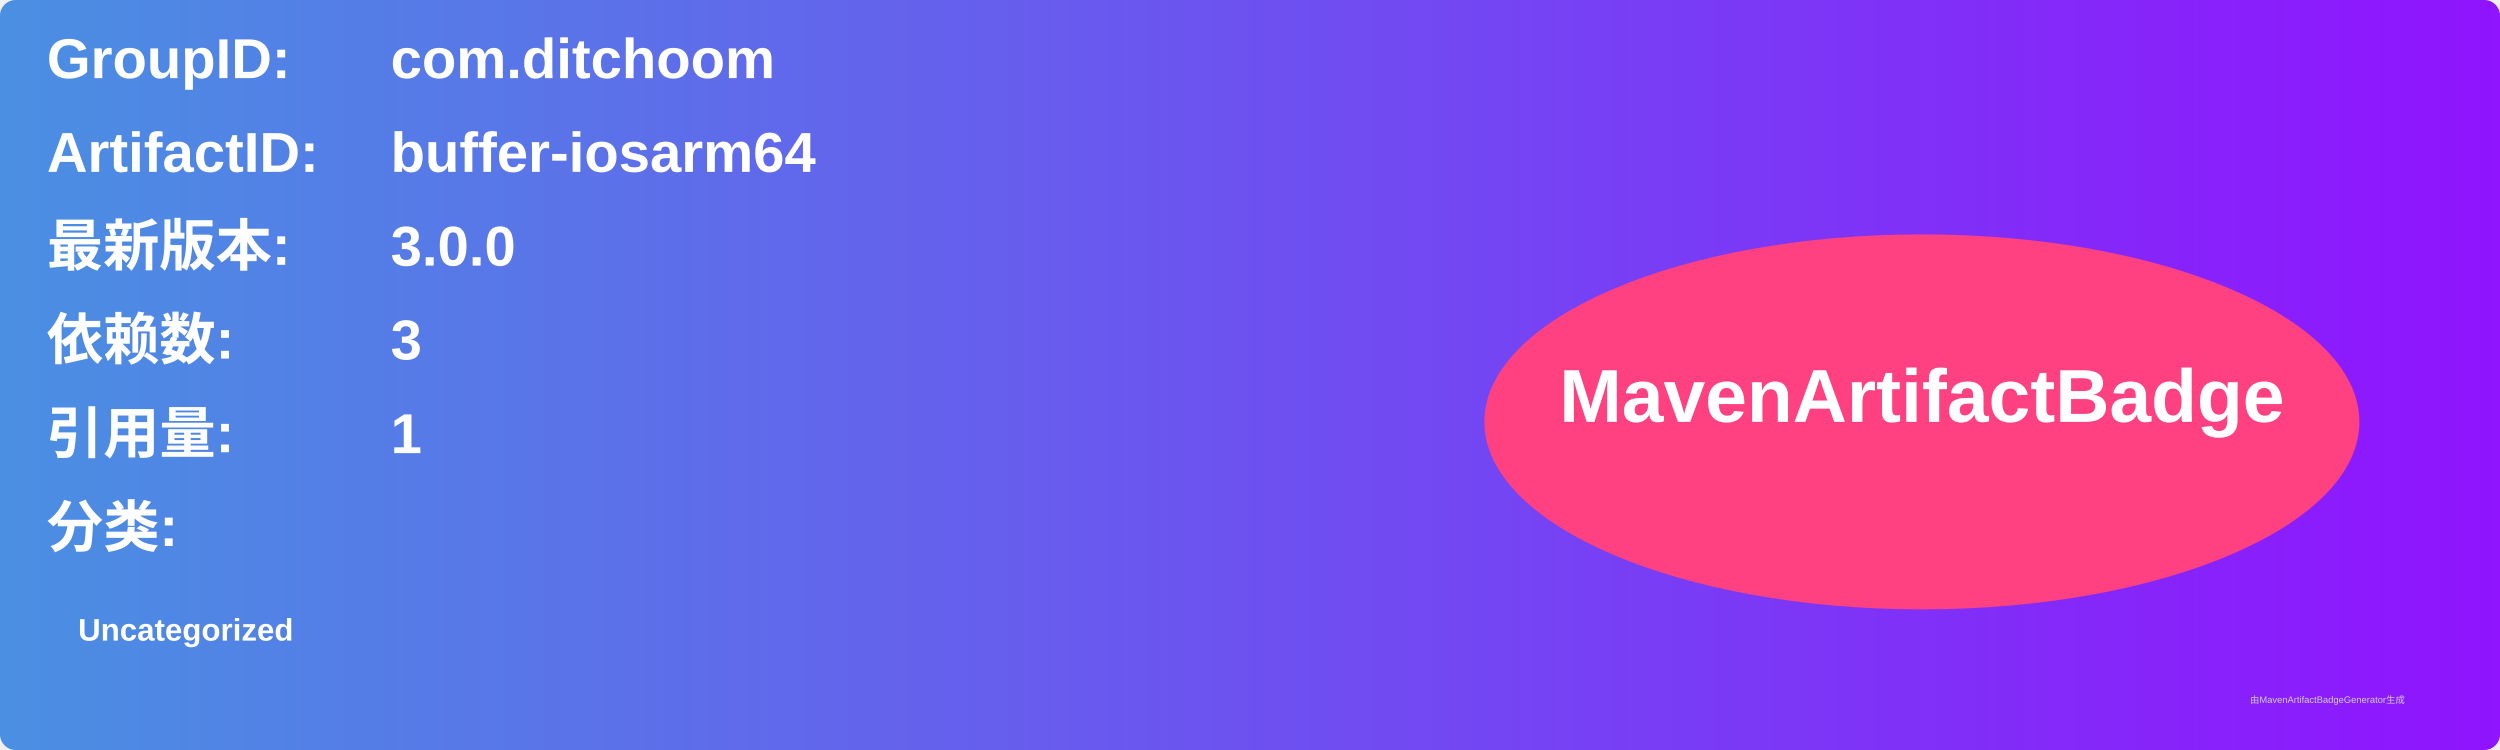
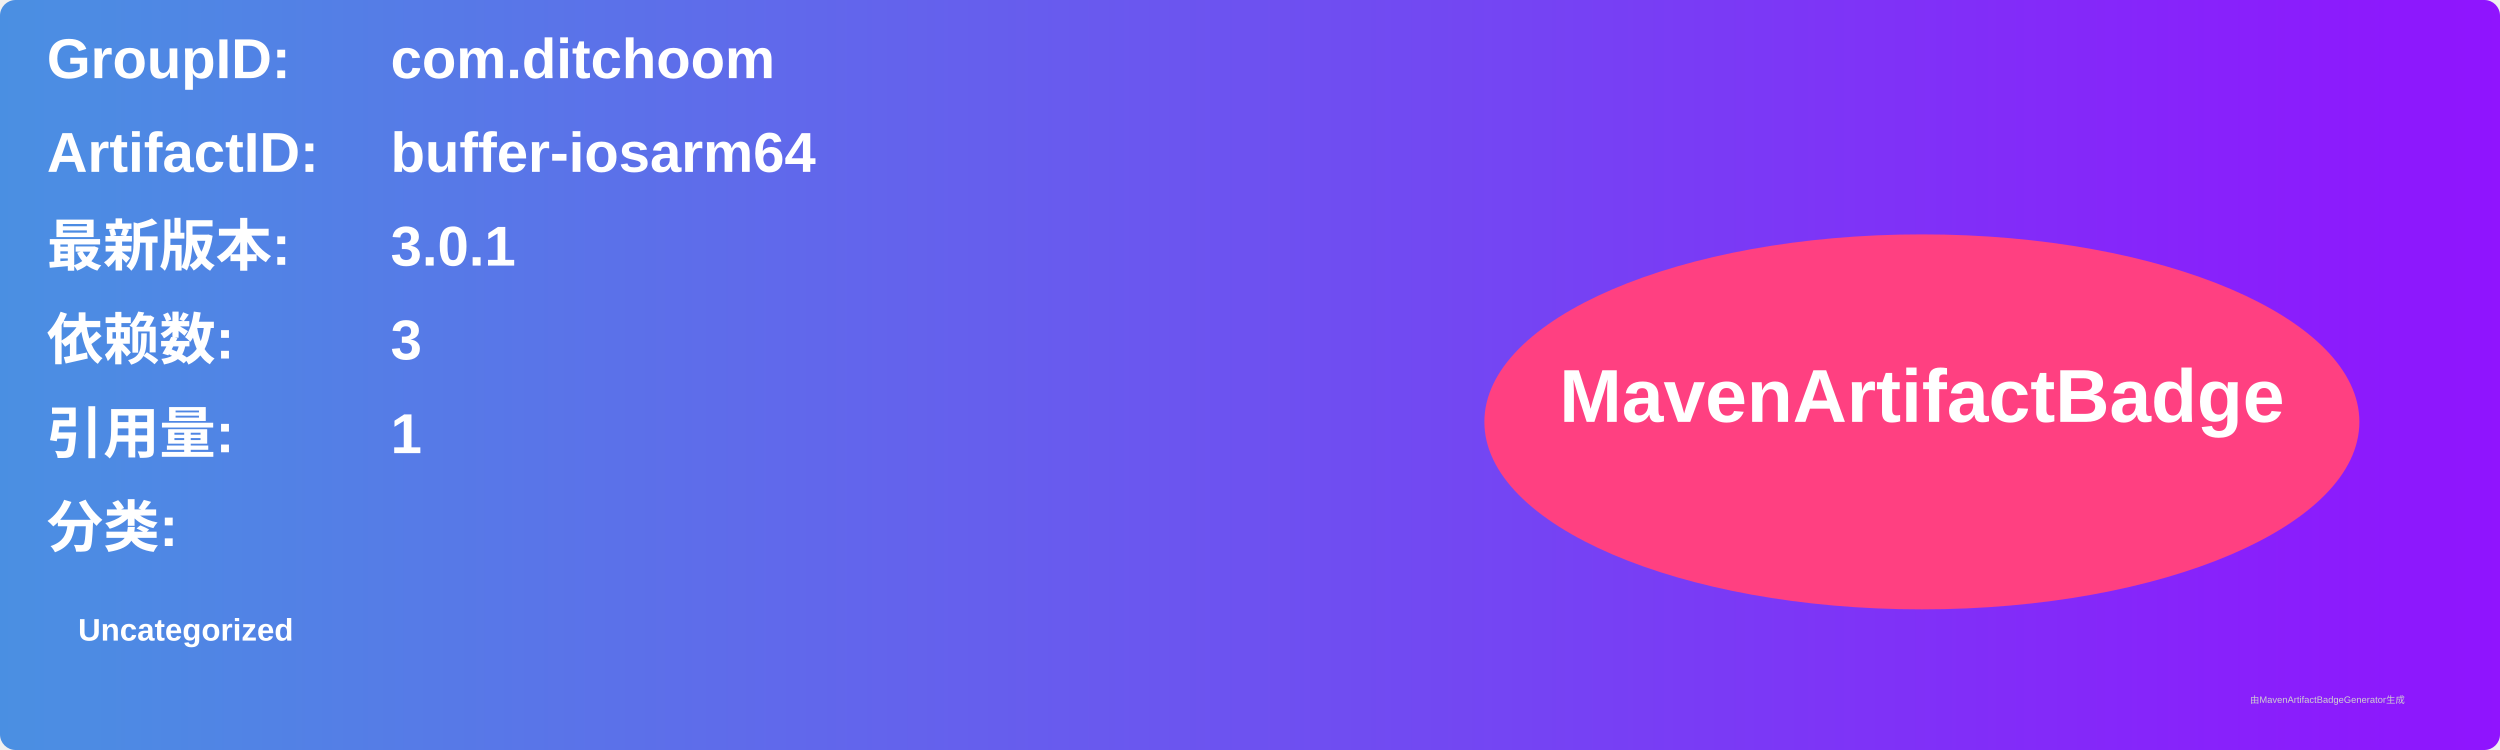
<svg xmlns="http://www.w3.org/2000/svg" width="800" height="240" viewBox="0 0 800 240">
  <linearGradient id="grad" x1="0%" y1="0%" x2="100%" y2="0%">
    <stop offset="0%" stop-color="#4a90e2" />
    <stop offset="100%" stop-color="#9013fe" />
  </linearGradient>
  <rect width="100%" height="100%" rx="5" ry="5" fill="url(#grad)" />
  <g transform="translate(15, 15)">
    <text x="0" y="10" font-family="Arial" font-size="18" fill="white" font-weight="bold" width="260">GroupID:</text>
    <text x="110" y="10" font-family="Arial" font-size="18" fill="white" font-weight="bold" width="460">com.ditchoom</text>
    <text x="0" y="40" font-family="Arial" font-size="18" fill="white" font-weight="bold" width="260">ArtifactID:</text>
    <text x="110" y="40" font-family="Arial" font-size="18" fill="white" font-weight="bold" width="460">buffer-iosarm64</text>
    <text x="0" y="70" font-family="Arial" font-size="18" fill="white" font-weight="bold">最新版本:</text>
    <text x="110" y="70" font-family="Arial" font-size="18" fill="white" font-weight="bold">
-       <tspan font-weight="bold">3.0.0</tspan>
+       <tspan font-weight="bold">3.0.1</tspan>
    </text>
    <text x="0" y="100" font-family="Arial" font-size="18" fill="white" font-weight="bold">依赖数: </text>
    <text x="110" y="100" font-family="Arial" font-size="18" fill="white">
      <tspan font-weight="bold">3</tspan>
    </text>
    <text x="0" y="130" font-family="Arial" font-size="18" fill="white" font-weight="bold">引用量: </text>
    <text x="110" y="130" font-family="Arial" font-size="18" fill="white">
      <tspan font-weight="bold">1</tspan>
    </text>
    <text x="0" y="160" font-family="Arial" font-size="18" fill="white" font-weight="bold">分类:</text>
    <text x="10" y="190" font-family="Arial" font-size="10" fill="white">
      <tspan font-weight="bold">Uncategorized</tspan>
    </text>
    <ellipse cx="600" cy="120" rx="140" ry="60" fill="#ff4081" />
    <text x="600" y="120" text-anchor="middle" font-family="Arial" font-size="24" fill="white" font-weight="bold">MavenArtifactBadge</text>
  </g>
  <text x="720" y="225" font-family="Arial" font-size="3" fill="#d0d0d0">由MavenArtifactBadgeGenerator生成</text>
</svg>
